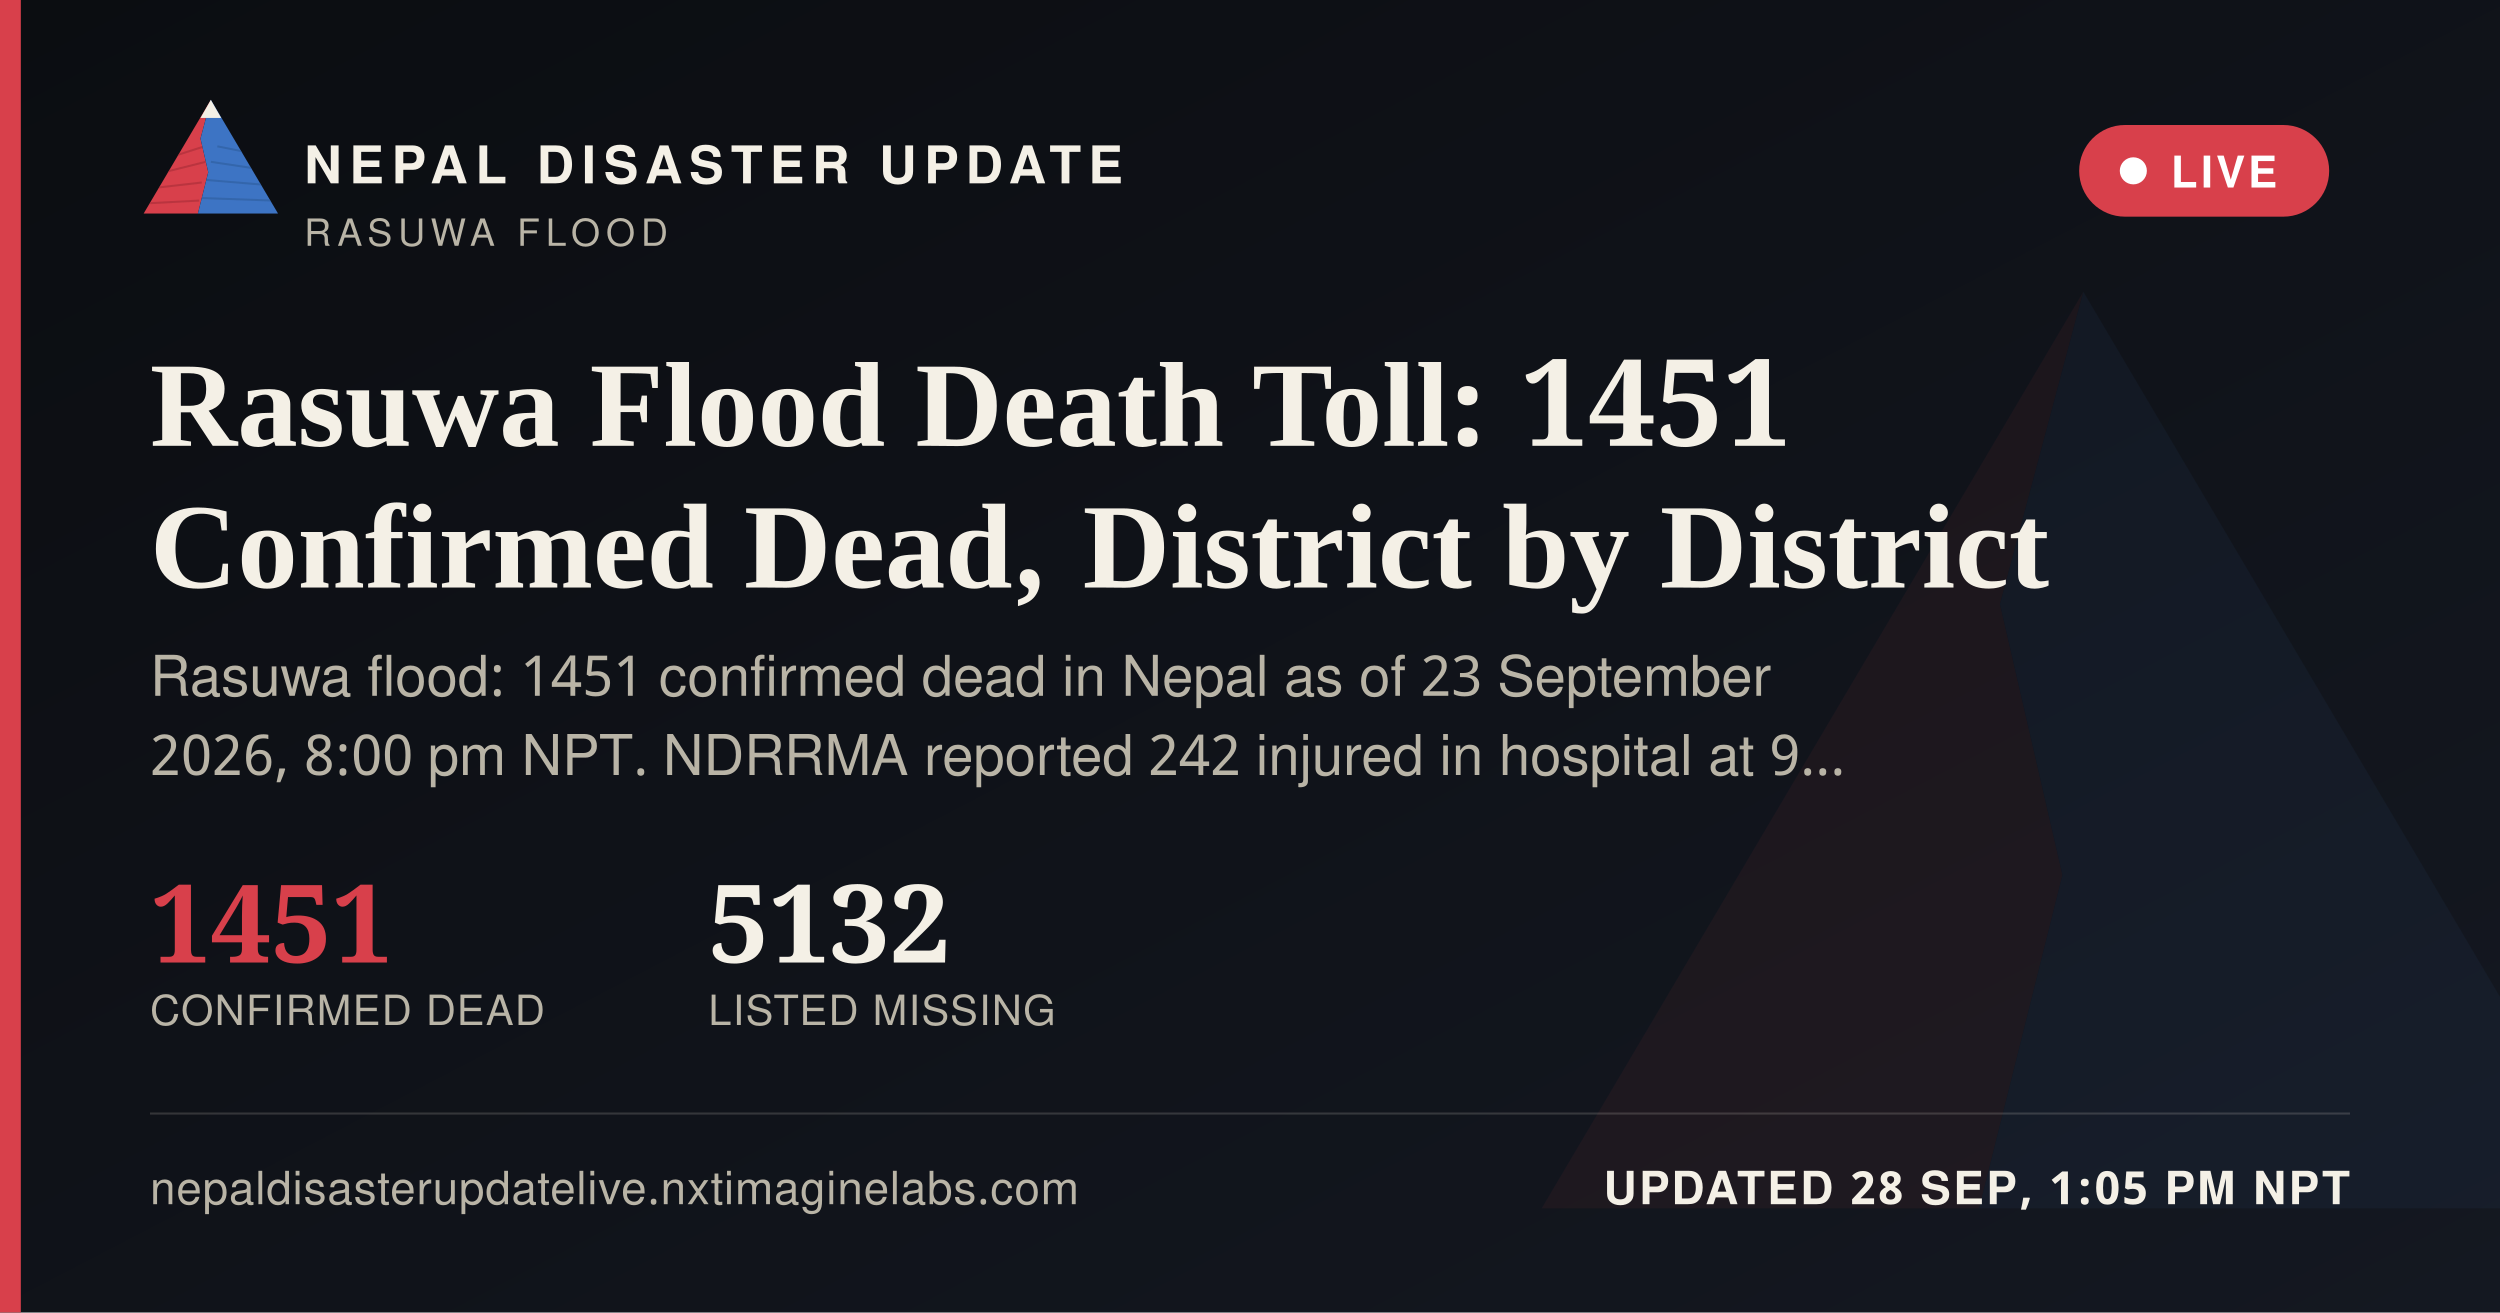
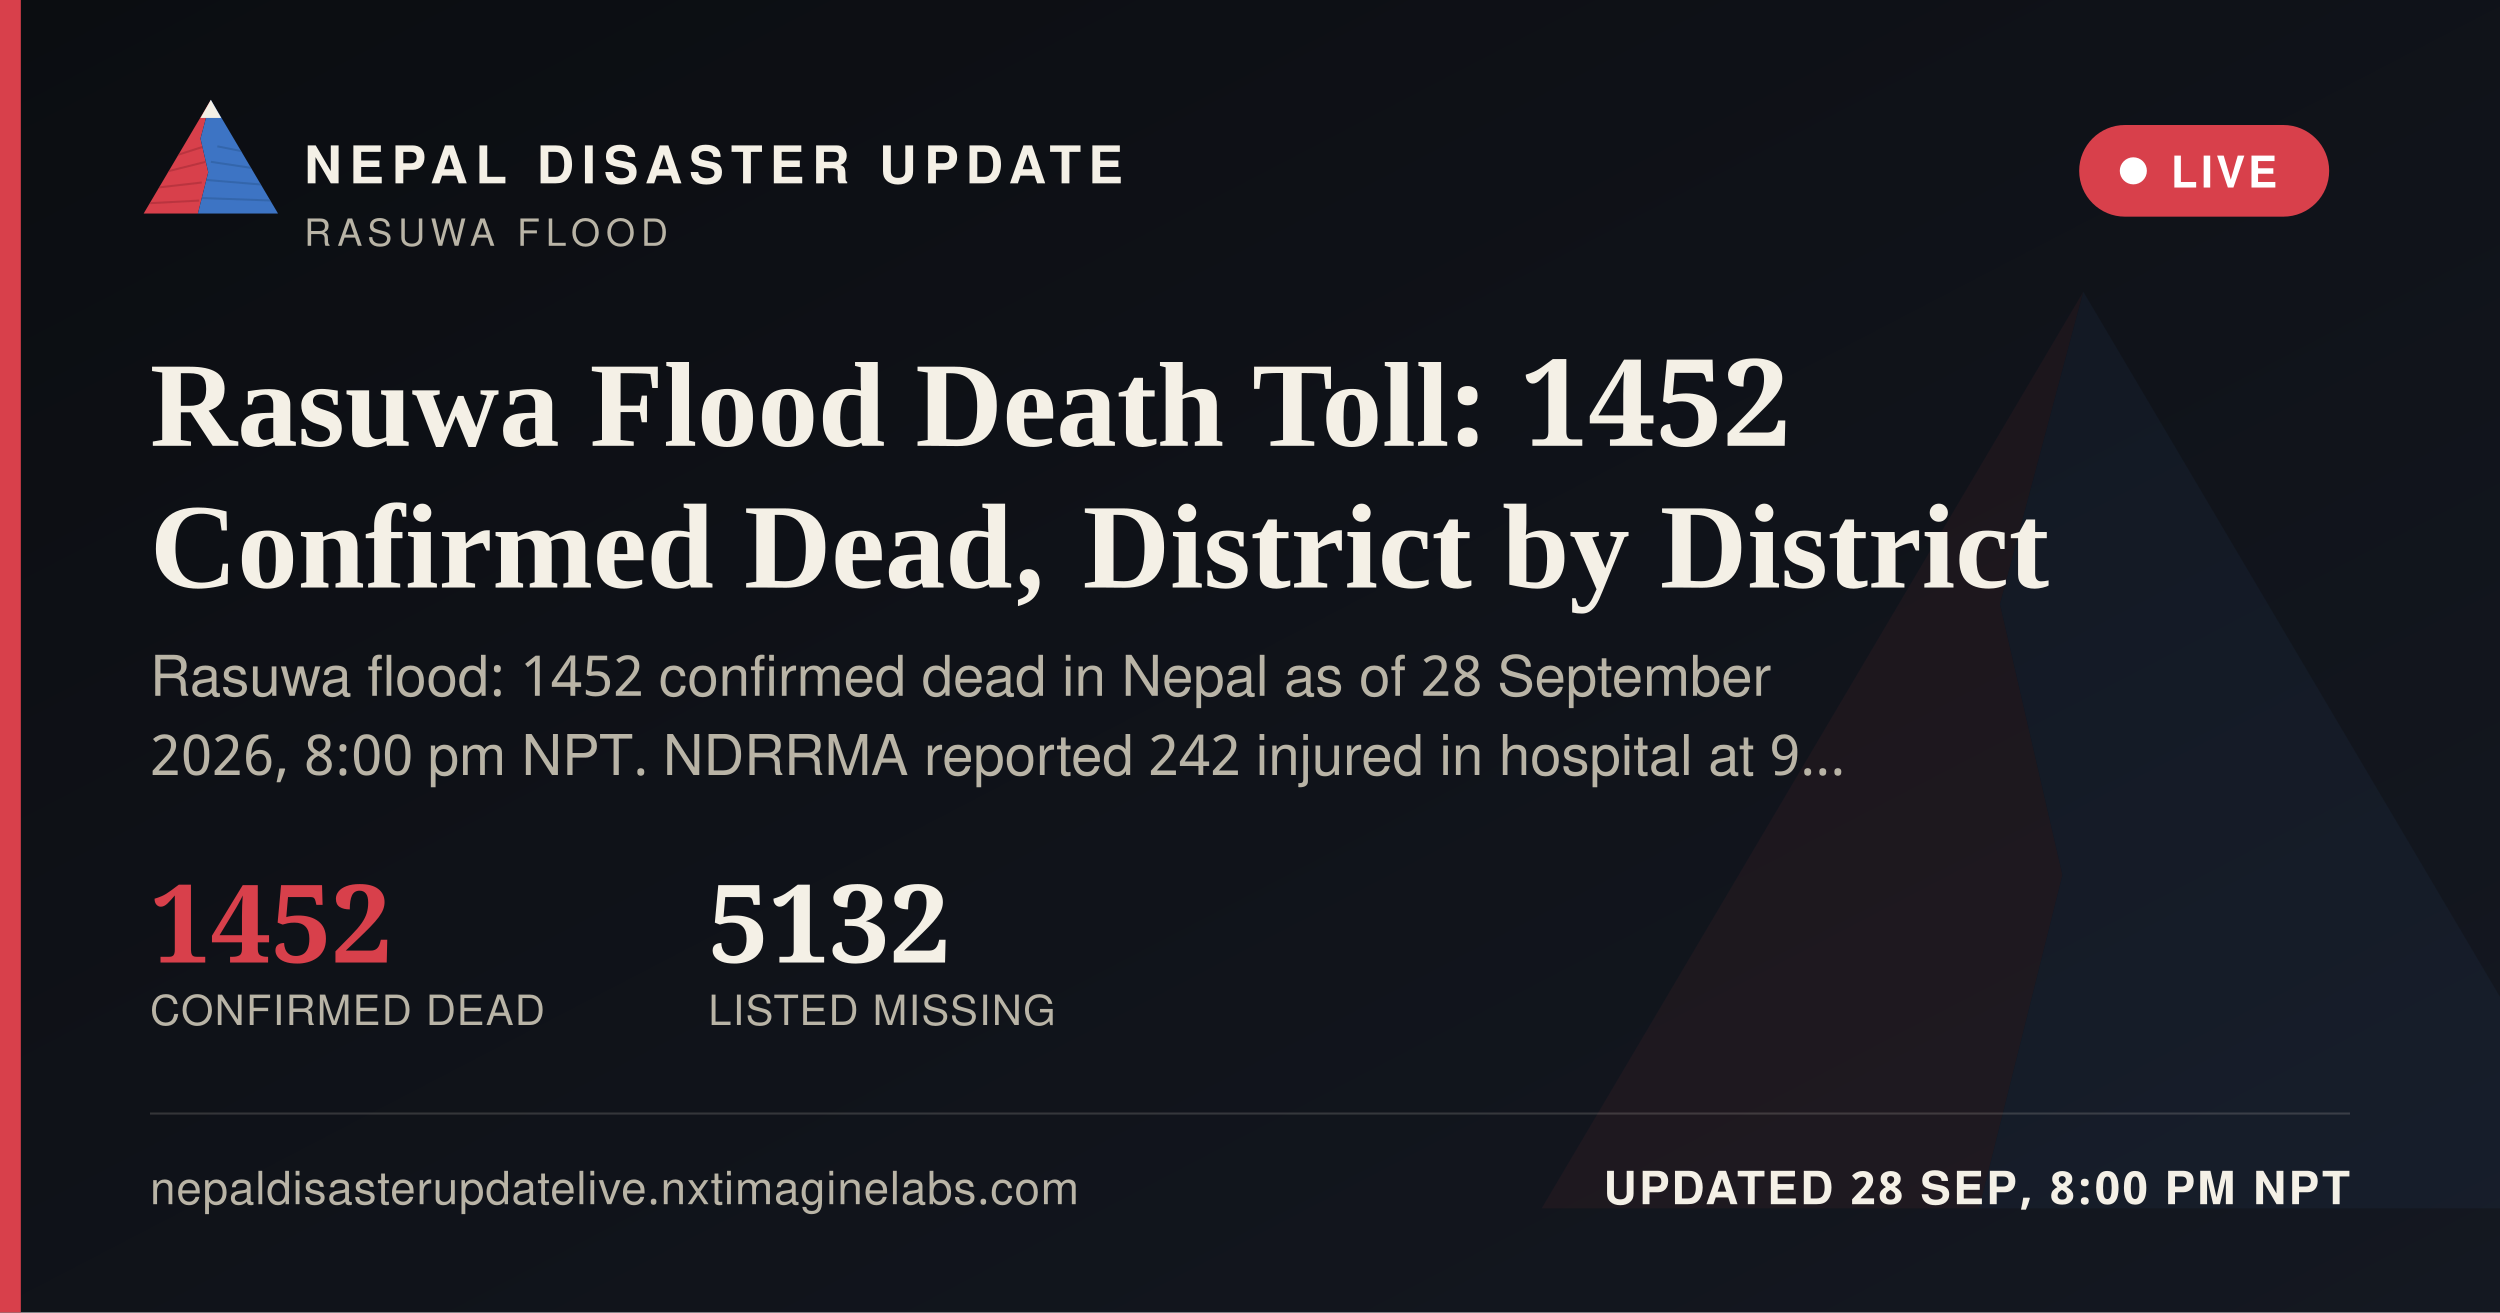
<svg xmlns="http://www.w3.org/2000/svg" width="1200" height="630" viewBox="0 0 1200 630">
  <defs>
    <linearGradient id="ogbg" x1="0" y1="0" x2="1" y2="1">
      <stop offset="0" stop-color="#0B0D11" />
      <stop offset="1" stop-color="#141821" />
    </linearGradient>
  </defs>
  <rect width="1200" height="630" fill="url(#ogbg)" />
  <g transform="translate(700,60) scale(5)" opacity="0.06">
    <polygon points="60,16 52,46 58,72 50,104 8,104" fill="#D8404B" />
    <polygon points="60,16 112,104 50,104 58,72 52,46" fill="#3D74C4" />
  </g>
  <rect x="0" y="0" width="10" height="630" fill="#D8404B" />
  <g transform="translate(64,38) scale(0.62)">
    <g>
      <defs>
        <clipPath id="ogLc">
          <polygon points="60,16 52,46 58,72 50,104 8,104" />
        </clipPath>
        <clipPath id="ogRc">
          <polygon points="60,16 112,104 50,104 58,72 52,46" />
        </clipPath>
      </defs>
      <polygon points="60,16 52,46 58,72 50,104 8,104" fill="#D8404B" />
      <g clip-path="url(#ogLc)" stroke="#A32A34" stroke-width="1.6" fill="none" opacity="0.55">
        <path d="M30,60 L55,52" />
        <path d="M24,72 L56,64" />
        <path d="M18,84 L53,80" />
        <path d="M13,96 L51,94" />
      </g>
      <polygon points="60,16 112,104 50,104 58,72 52,46" fill="#3D74C4" />
      <g clip-path="url(#ogRc)" stroke="#2A5793" stroke-width="1.6" fill="none" opacity="0.5">
        <path d="M65,52 L95,58" />
        <path d="M60,64 L100,70" />
        <path d="M56,78 L104,82" />
        <path d="M52,92 L108,94" />
      </g>
      <polygon points="60,16 52,30 68,30" fill="#F4F0E6" />
    </g>
  </g>
  <text x="146" y="88" font-family="'Public Sans', 'Noto Sans Devanagari', 'Helvetica Neue', Helvetica, Arial, sans-serif" font-size="25" font-weight="800" letter-spacing="3.6" fill="#F4F0E6">NEPAL DISASTER UPDATE</text>
  <text x="146" y="118" font-family="'Public Sans', 'Noto Sans Devanagari', 'Helvetica Neue', Helvetica, Arial, sans-serif" font-size="18" letter-spacing="2.8" fill="#B9B4A6">RASUWA FLOOD</text>
  <g>
    <rect x="998" y="60" width="120" height="44" rx="22" fill="#D8404B" stroke="none" />
    <circle cx="1024" cy="82" r="6.5" fill="#FFFFFF" />
    <text x="1042" y="90" font-family="'Public Sans', 'Noto Sans Devanagari', 'Helvetica Neue', Helvetica, Arial, sans-serif" font-size="21" font-weight="700" letter-spacing="1.6" fill="#FFFFFF">LIVE</text>
  </g>
-   <text x="72" y="214" font-family="Newsreader, 'Noto Serif Devanagari', Georgia, 'Times New Roman', serif" font-size="58" font-weight="600" fill="#F4F0E6">Rasuwa Flood Death Toll: 1451</text>
+   <text x="72" y="214" font-family="Newsreader, 'Noto Serif Devanagari', Georgia, 'Times New Roman', serif" font-size="58" font-weight="600" fill="#F4F0E6">Rasuwa Flood Death Toll: 1452</text>
  <text x="72" y="282" font-family="Newsreader, 'Noto Serif Devanagari', Georgia, 'Times New Roman', serif" font-size="58" font-weight="600" fill="#F4F0E6">Confirmed Dead, District by District</text>
-   <text x="72" y="334" font-family="'Public Sans', 'Noto Sans Devanagari', 'Helvetica Neue', Helvetica, Arial, sans-serif" font-size="27" fill="#B9B4A6">Rasuwa flood: 1451 confirmed dead in Nepal as of 23 September</text>
+   <text x="72" y="334" font-family="'Public Sans', 'Noto Sans Devanagari', 'Helvetica Neue', Helvetica, Arial, sans-serif" font-size="27" fill="#B9B4A6">Rasuwa flood: 1452 confirmed dead in Nepal as of 28 September</text>
  <text x="72" y="372" font-family="'Public Sans', 'Noto Sans Devanagari', 'Helvetica Neue', Helvetica, Arial, sans-serif" font-size="27" fill="#B9B4A6">2026, 8:00 pm NPT. NDRRMA reported 242 injured in hospital at 9…</text>
  <g transform="translate(72,462)">
-     <text x="0" y="0" font-family="Newsreader, 'Noto Serif Devanagari', Georgia, 'Times New Roman', serif" font-size="52" font-weight="600" fill="#D8404B">1451</text>
+     <text x="0" y="0" font-family="Newsreader, 'Noto Serif Devanagari', Georgia, 'Times New Roman', serif" font-size="52" font-weight="600" fill="#D8404B">1452</text>
    <text x="0" y="30" font-family="'Public Sans', 'Noto Sans Devanagari', 'Helvetica Neue', Helvetica, Arial, sans-serif" font-size="20" letter-spacing="0.6" fill="#B9B4A6">CONFIRMED DEAD</text>
    <text x="268" y="0" font-family="Newsreader, 'Noto Serif Devanagari', Georgia, 'Times New Roman', serif" font-size="52" font-weight="600" fill="#F4F0E6">5132</text>
    <text x="268" y="30" font-family="'Public Sans', 'Noto Sans Devanagari', 'Helvetica Neue', Helvetica, Arial, sans-serif" font-size="20" letter-spacing="0.6" fill="#B9B4A6">LISTED MISSING</text>
  </g>
  <rect x="72" y="534" width="1056" height="1" fill="rgba(244,240,230,0.16)" />
  <text x="72" y="578" font-family="'Public Sans', 'Noto Sans Devanagari', 'Helvetica Neue', Helvetica, Arial, sans-serif" font-size="22" fill="#B9B4A6" letter-spacing="0.4">nepaldisasterupdatelive.nxtimaginelabs.com</text>
-   <text x="1128" y="578" text-anchor="end" font-family="'Public Sans', 'Noto Sans Devanagari', 'Helvetica Neue', Helvetica, Arial, sans-serif" font-size="22" font-weight="700" letter-spacing="1.2" fill="#F4F0E6">UPDATED 28 SEP, 1:05 PM NPT</text>
+   <text x="1128" y="578" text-anchor="end" font-family="'Public Sans', 'Noto Sans Devanagari', 'Helvetica Neue', Helvetica, Arial, sans-serif" font-size="22" font-weight="700" letter-spacing="1.2" fill="#F4F0E6">UPDATED 28 SEP, 8:00 PM NPT</text>
</svg>
